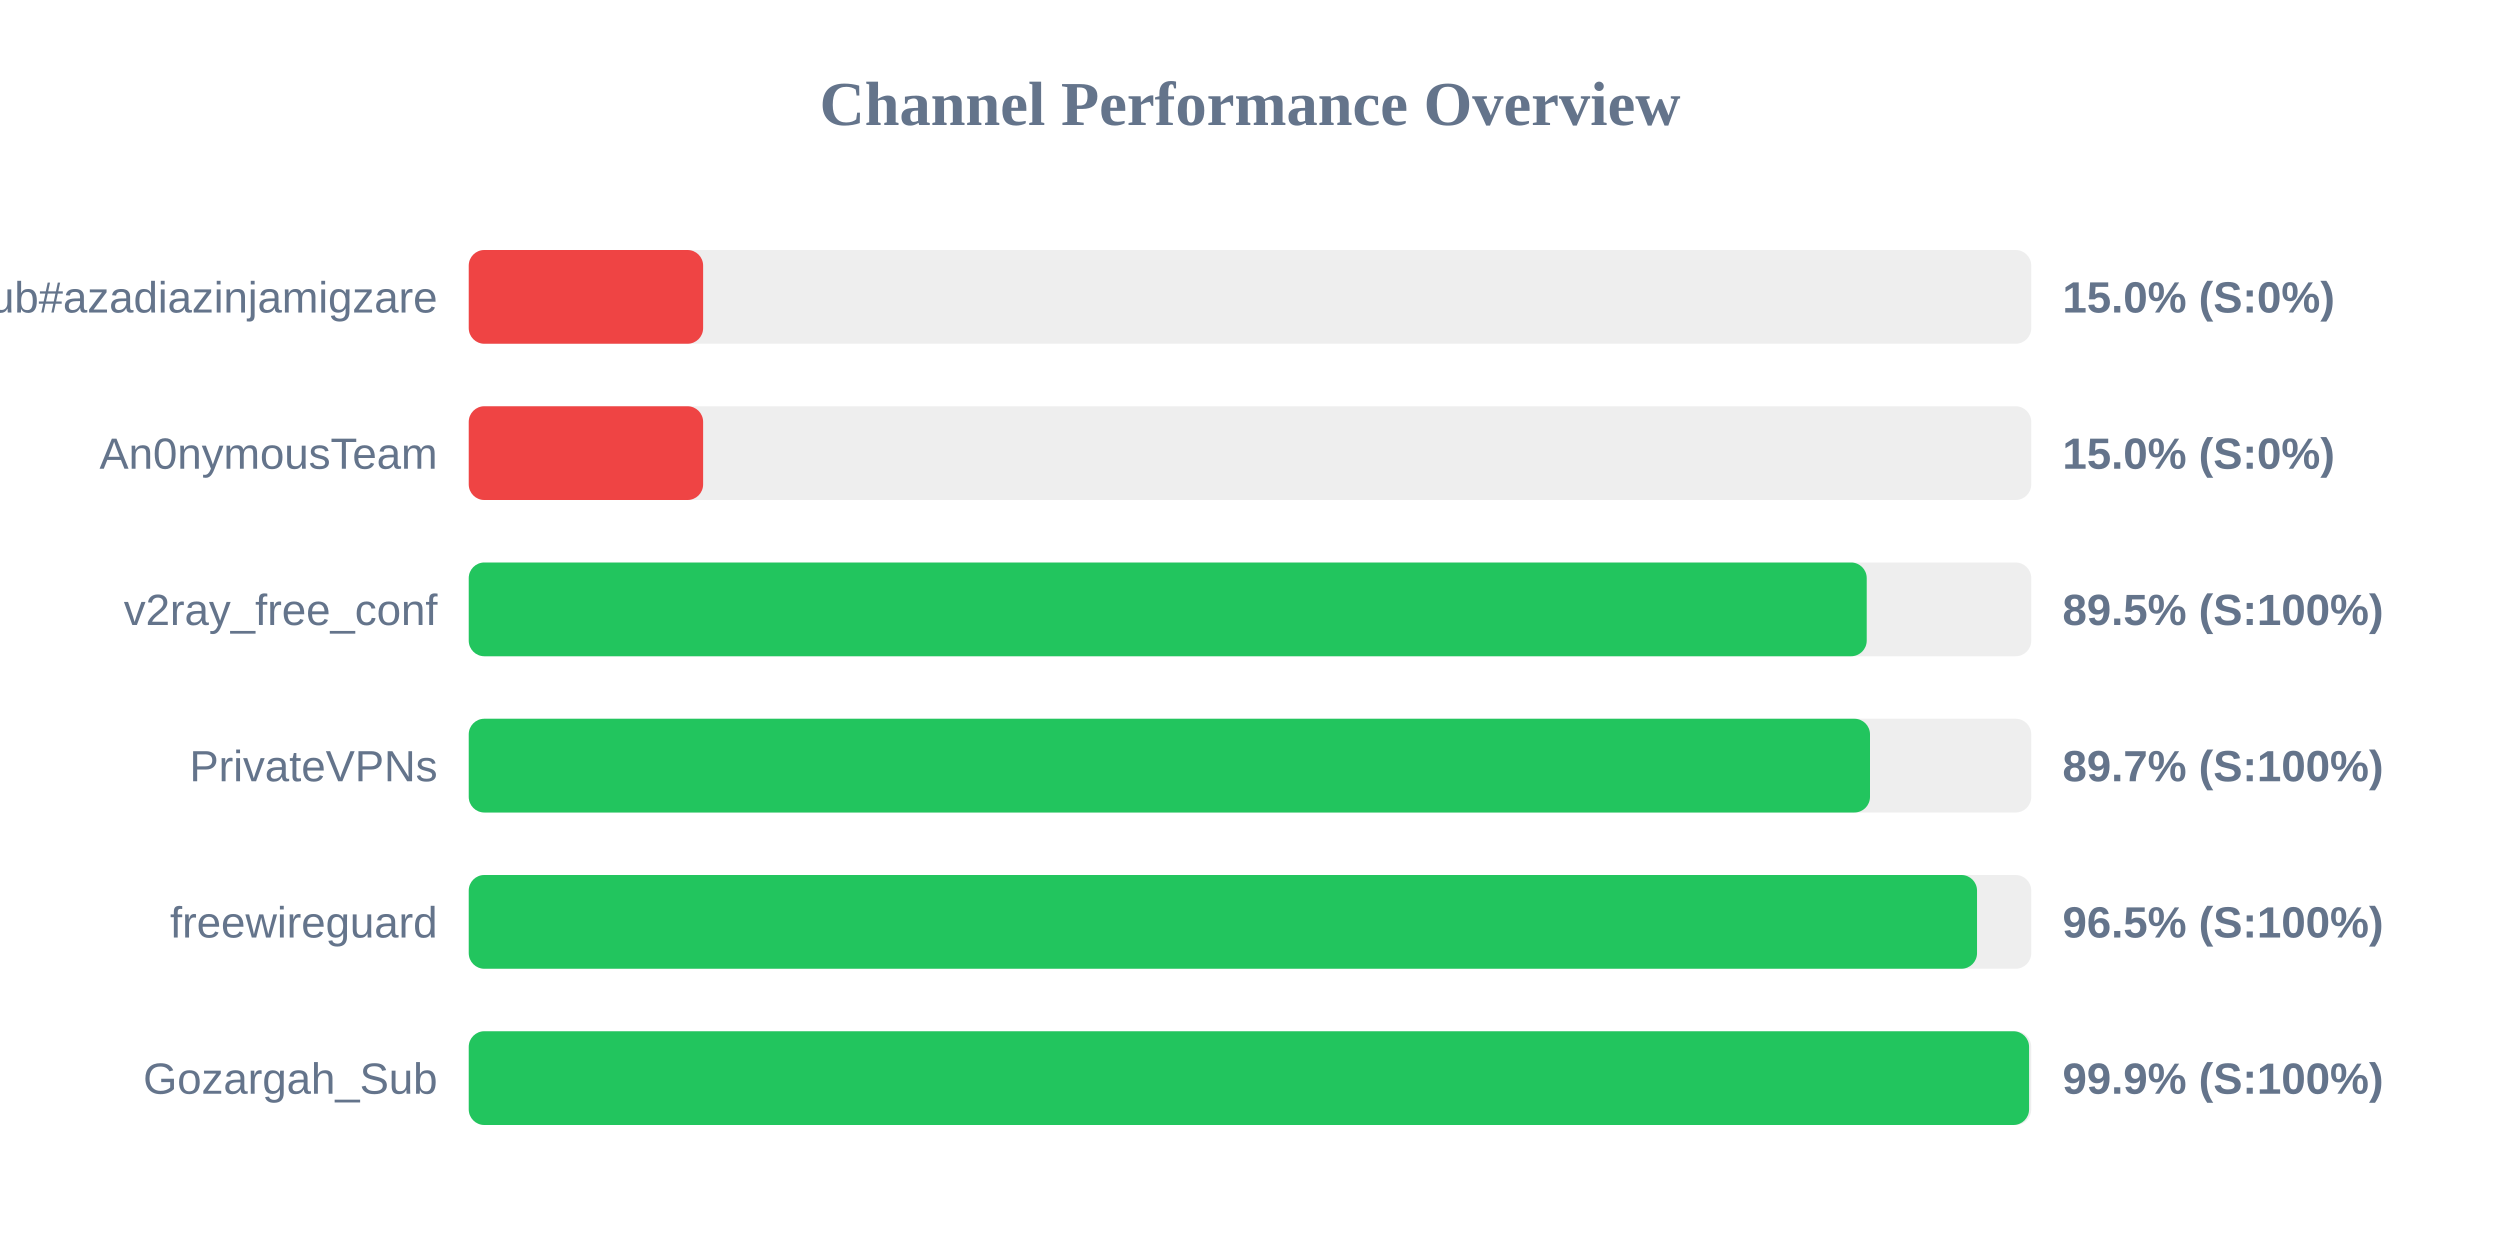
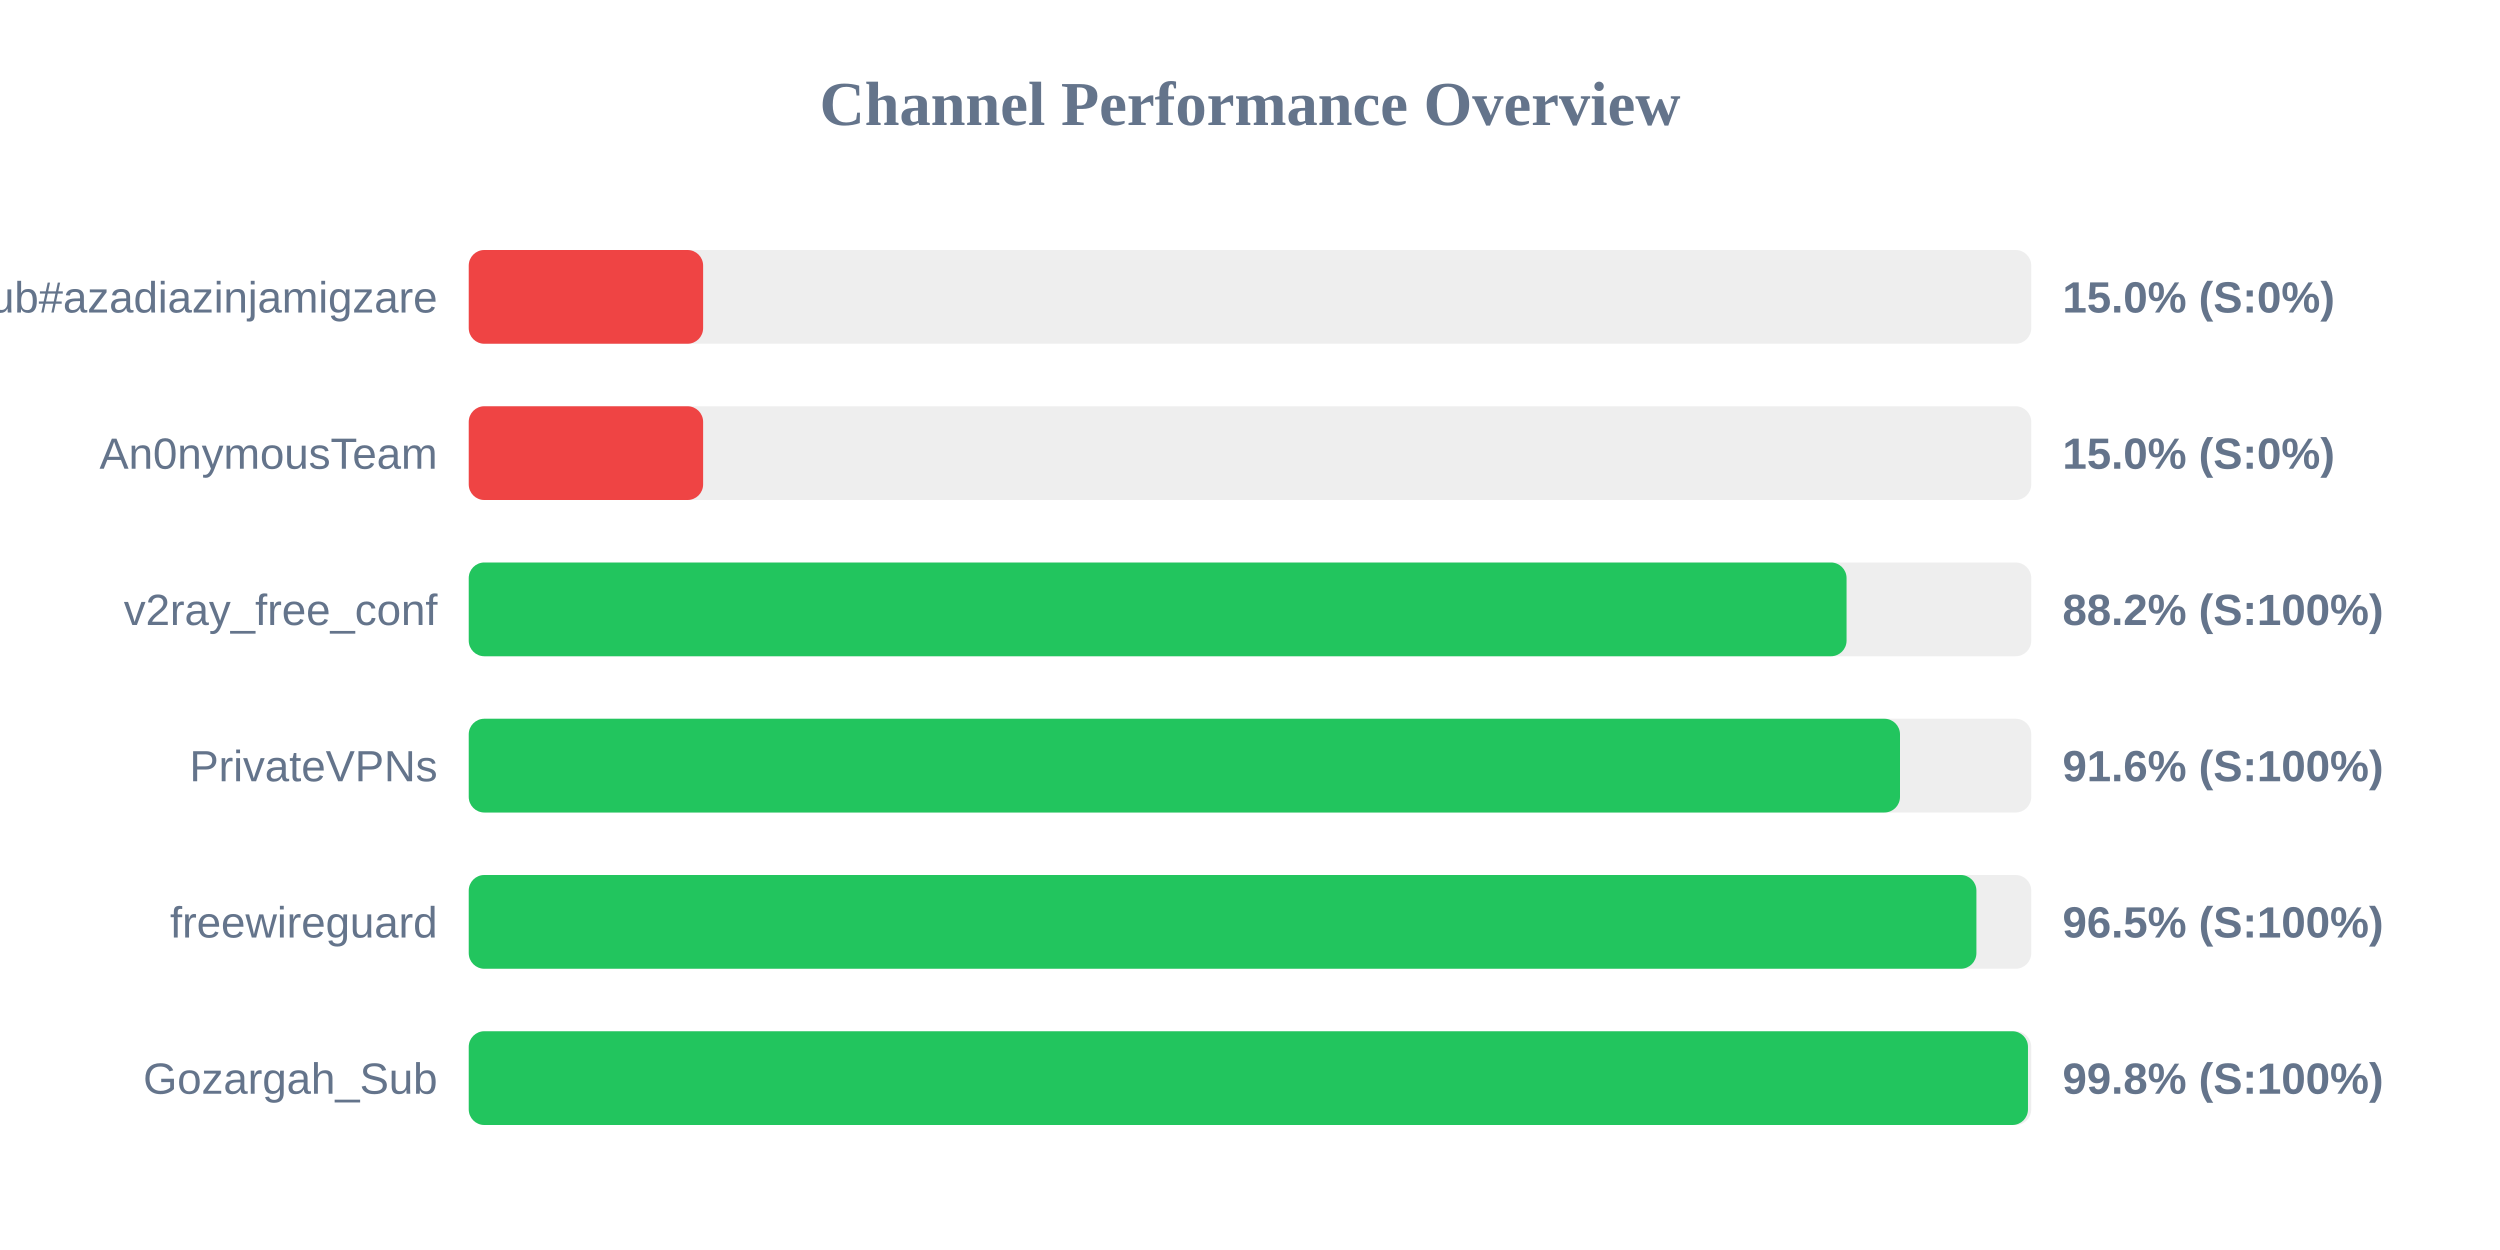
<svg xmlns="http://www.w3.org/2000/svg" width="800" height="400" version="1.1">
  <style>
        .row { font: 14px Arial; fill: #64748b; }
        .score { font: bold 14px Arial; fill: #64748b; }
    </style>
  <text x="400" y="40" text-anchor="middle" font-size="20px" font-weight="bold" fill="#64748b">Channel Performance Overview</text>
  <rect x="150" y="80" width="500" height="30" fill="#eee" rx="5" />
  <rect x="150" y="80" width="75.0" height="30" fill="#ef4444" rx="5" />
  <text x="140" y="100" text-anchor="end" class="row">Sub#azadiazinjamigzare</text>
  <text x="660" y="100" text-anchor="start" class="score">15.0% (S:0%)</text>
  <rect x="150" y="130" width="500" height="30" fill="#eee" rx="5" />
  <rect x="150" y="130" width="75.0" height="30" fill="#ef4444" rx="5" />
  <text x="140" y="150" text-anchor="end" class="row">An0nymousTeam</text>
  <text x="660" y="150" text-anchor="start" class="score">15.0% (S:0%)</text>
  <rect x="150" y="180" width="500" height="30" fill="#eee" rx="5" />
-   <rect x="150" y="180" width="447.35" height="30" fill="#22c55e" rx="5" />
+   <rect x="150" y="180" width="440.9" height="30" fill="#22c55e" rx="5" />
  <text x="140" y="200" text-anchor="end" class="row">v2ray_free_conf</text>
-   <text x="660" y="200" text-anchor="start" class="score">89.5% (S:100%)</text>
+   <text x="660" y="200" text-anchor="start" class="score">88.2% (S:100%)</text>
  <rect x="150" y="230" width="500" height="30" fill="#eee" rx="5" />
-   <rect x="150" y="230" width="448.4" height="30" fill="#22c55e" rx="5" />
+   <rect x="150" y="230" width="458.0" height="30" fill="#22c55e" rx="5" />
  <text x="140" y="250" text-anchor="end" class="row">PrivateVPNs</text>
-   <text x="660" y="250" text-anchor="start" class="score">89.7% (S:100%)</text>
+   <text x="660" y="250" text-anchor="start" class="score">91.6% (S:100%)</text>
  <rect x="150" y="280" width="500" height="30" fill="#eee" rx="5" />
-   <rect x="150" y="280" width="482.65" height="30" fill="#22c55e" rx="5" />
+   <rect x="150" y="280" width="482.45" height="30" fill="#22c55e" rx="5" />
  <text x="140" y="300" text-anchor="end" class="row">freewireguard</text>
  <text x="660" y="300" text-anchor="start" class="score">96.5% (S:100%)</text>
  <rect x="150" y="330" width="500" height="30" fill="#eee" rx="5" />
-   <rect x="150" y="330" width="499.3" height="30" fill="#22c55e" rx="5" />
+   <rect x="150" y="330" width="498.95" height="30" fill="#22c55e" rx="5" />
  <text x="140" y="350" text-anchor="end" class="row">Gozargah_Sub</text>
-   <text x="660" y="350" text-anchor="start" class="score">99.9% (S:100%)</text>
+   <text x="660" y="350" text-anchor="start" class="score">99.8% (S:100%)</text>
</svg>
